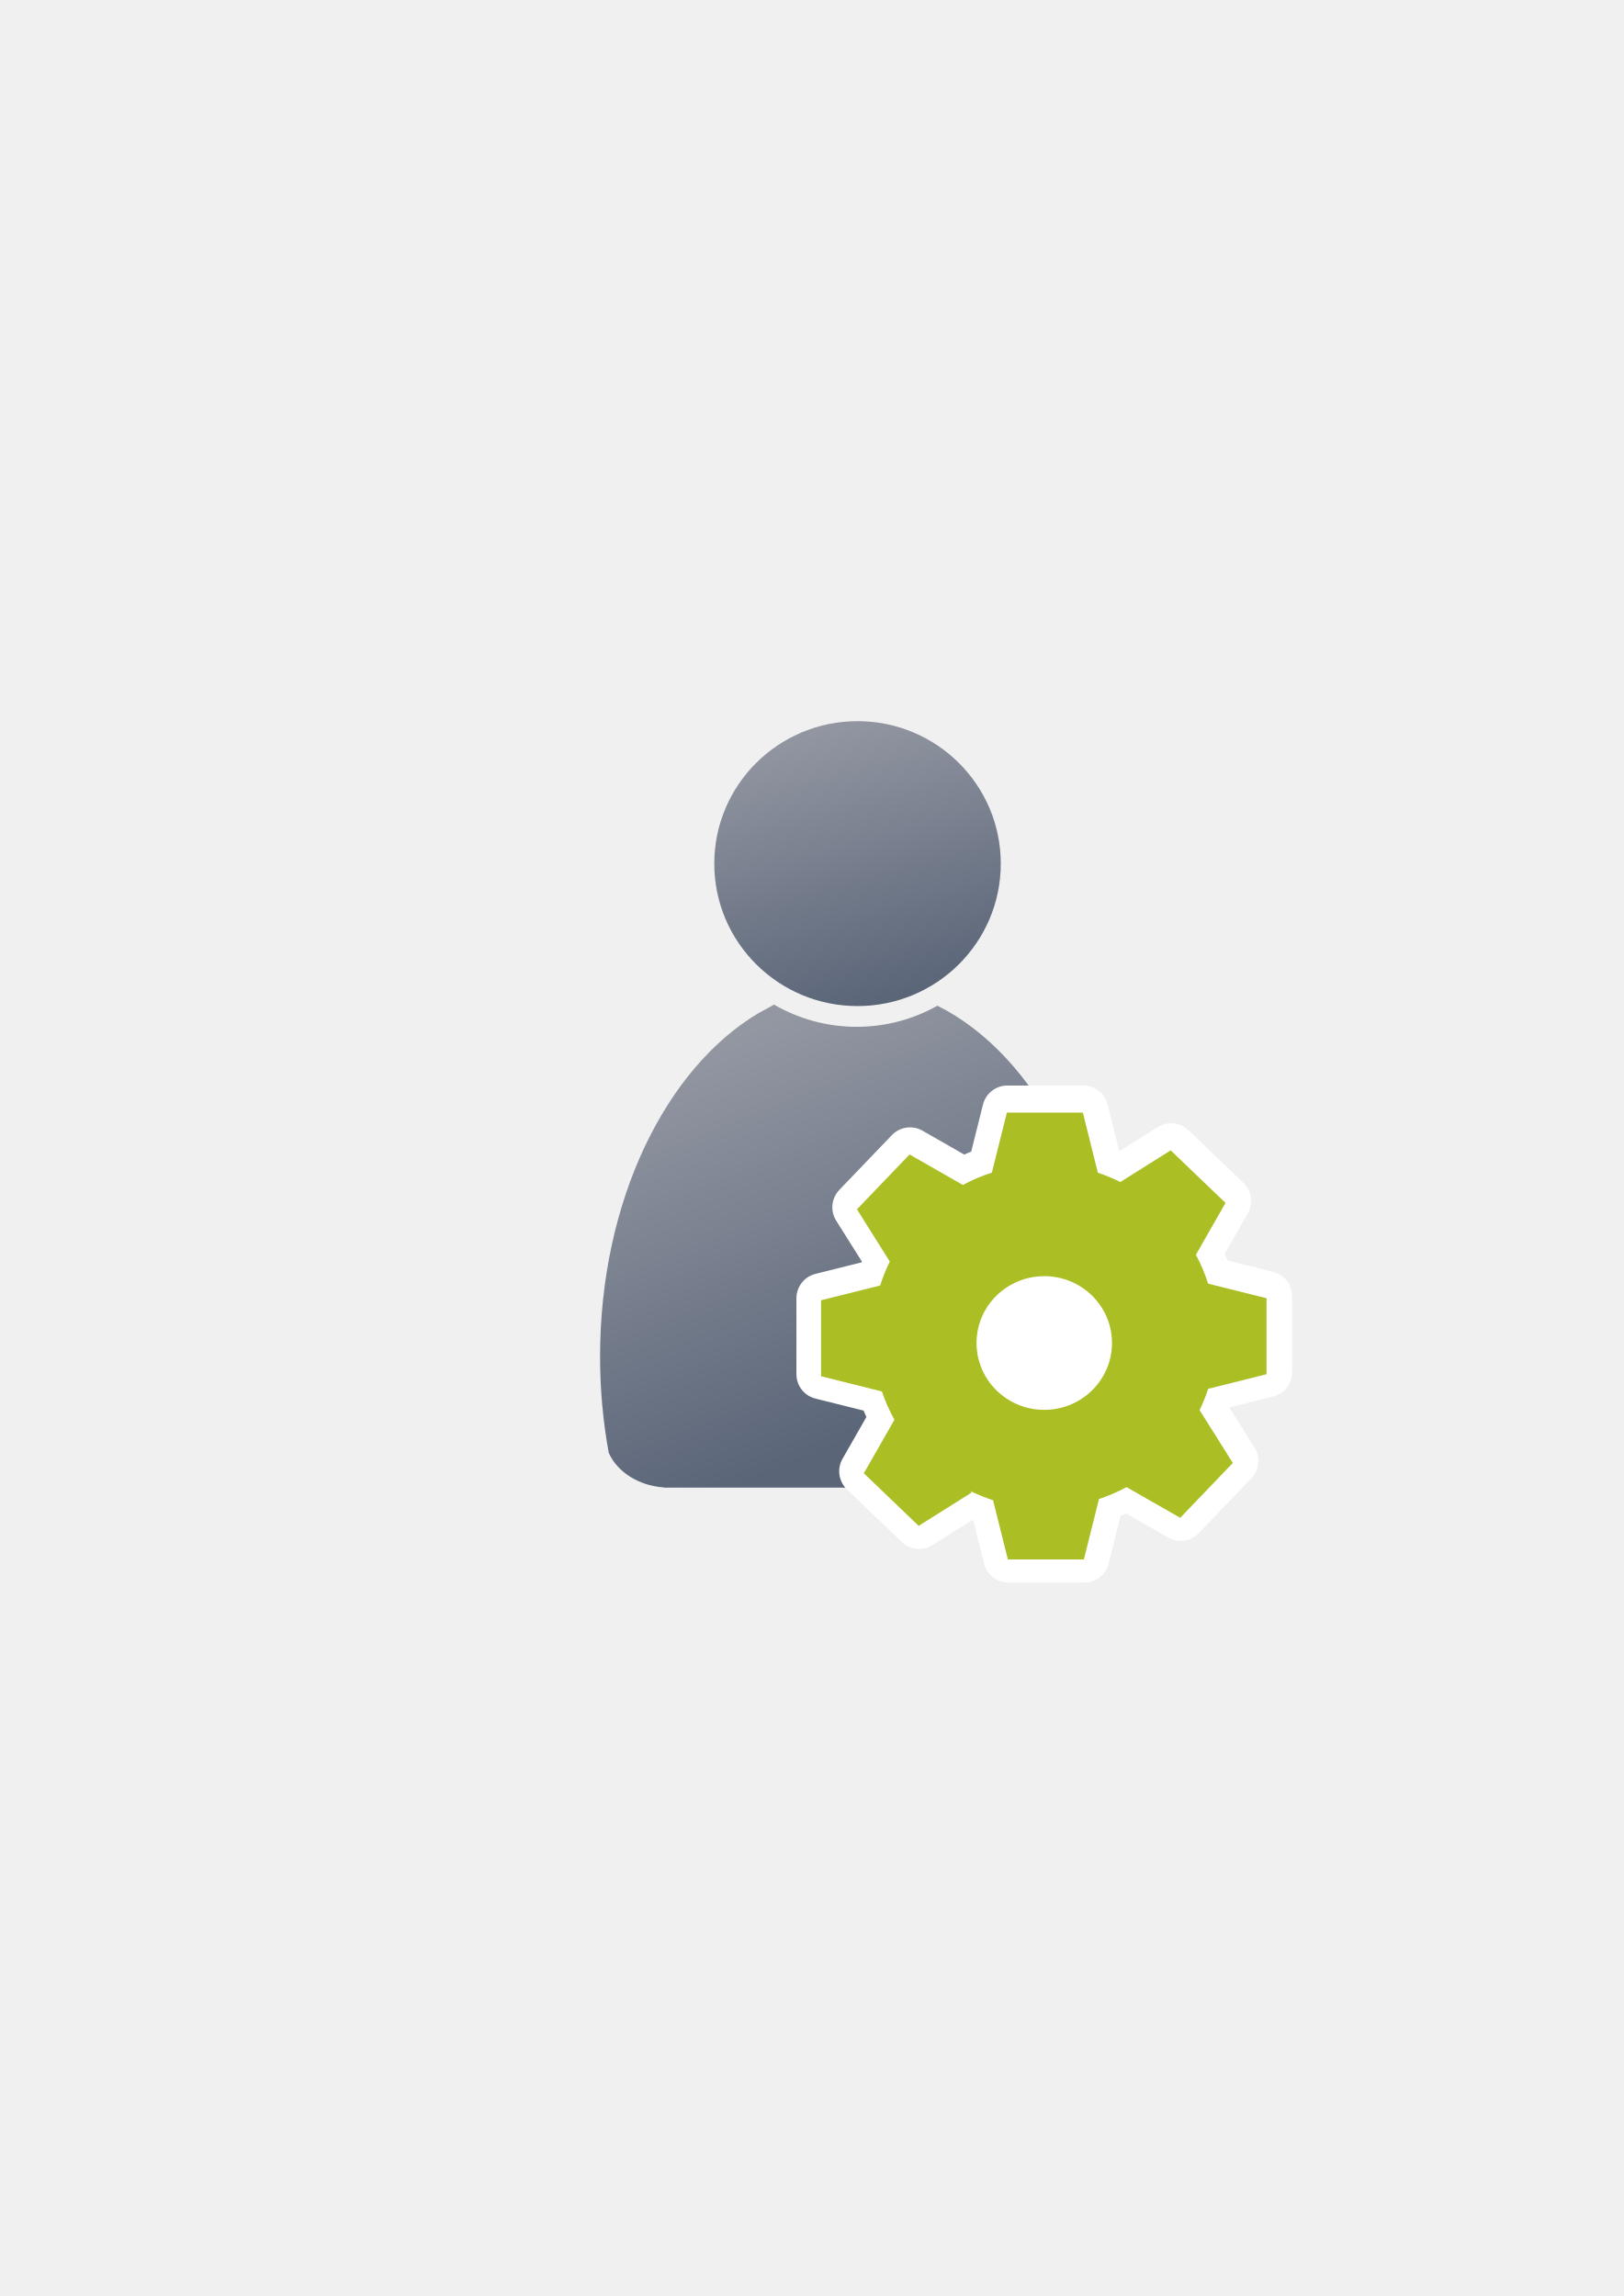
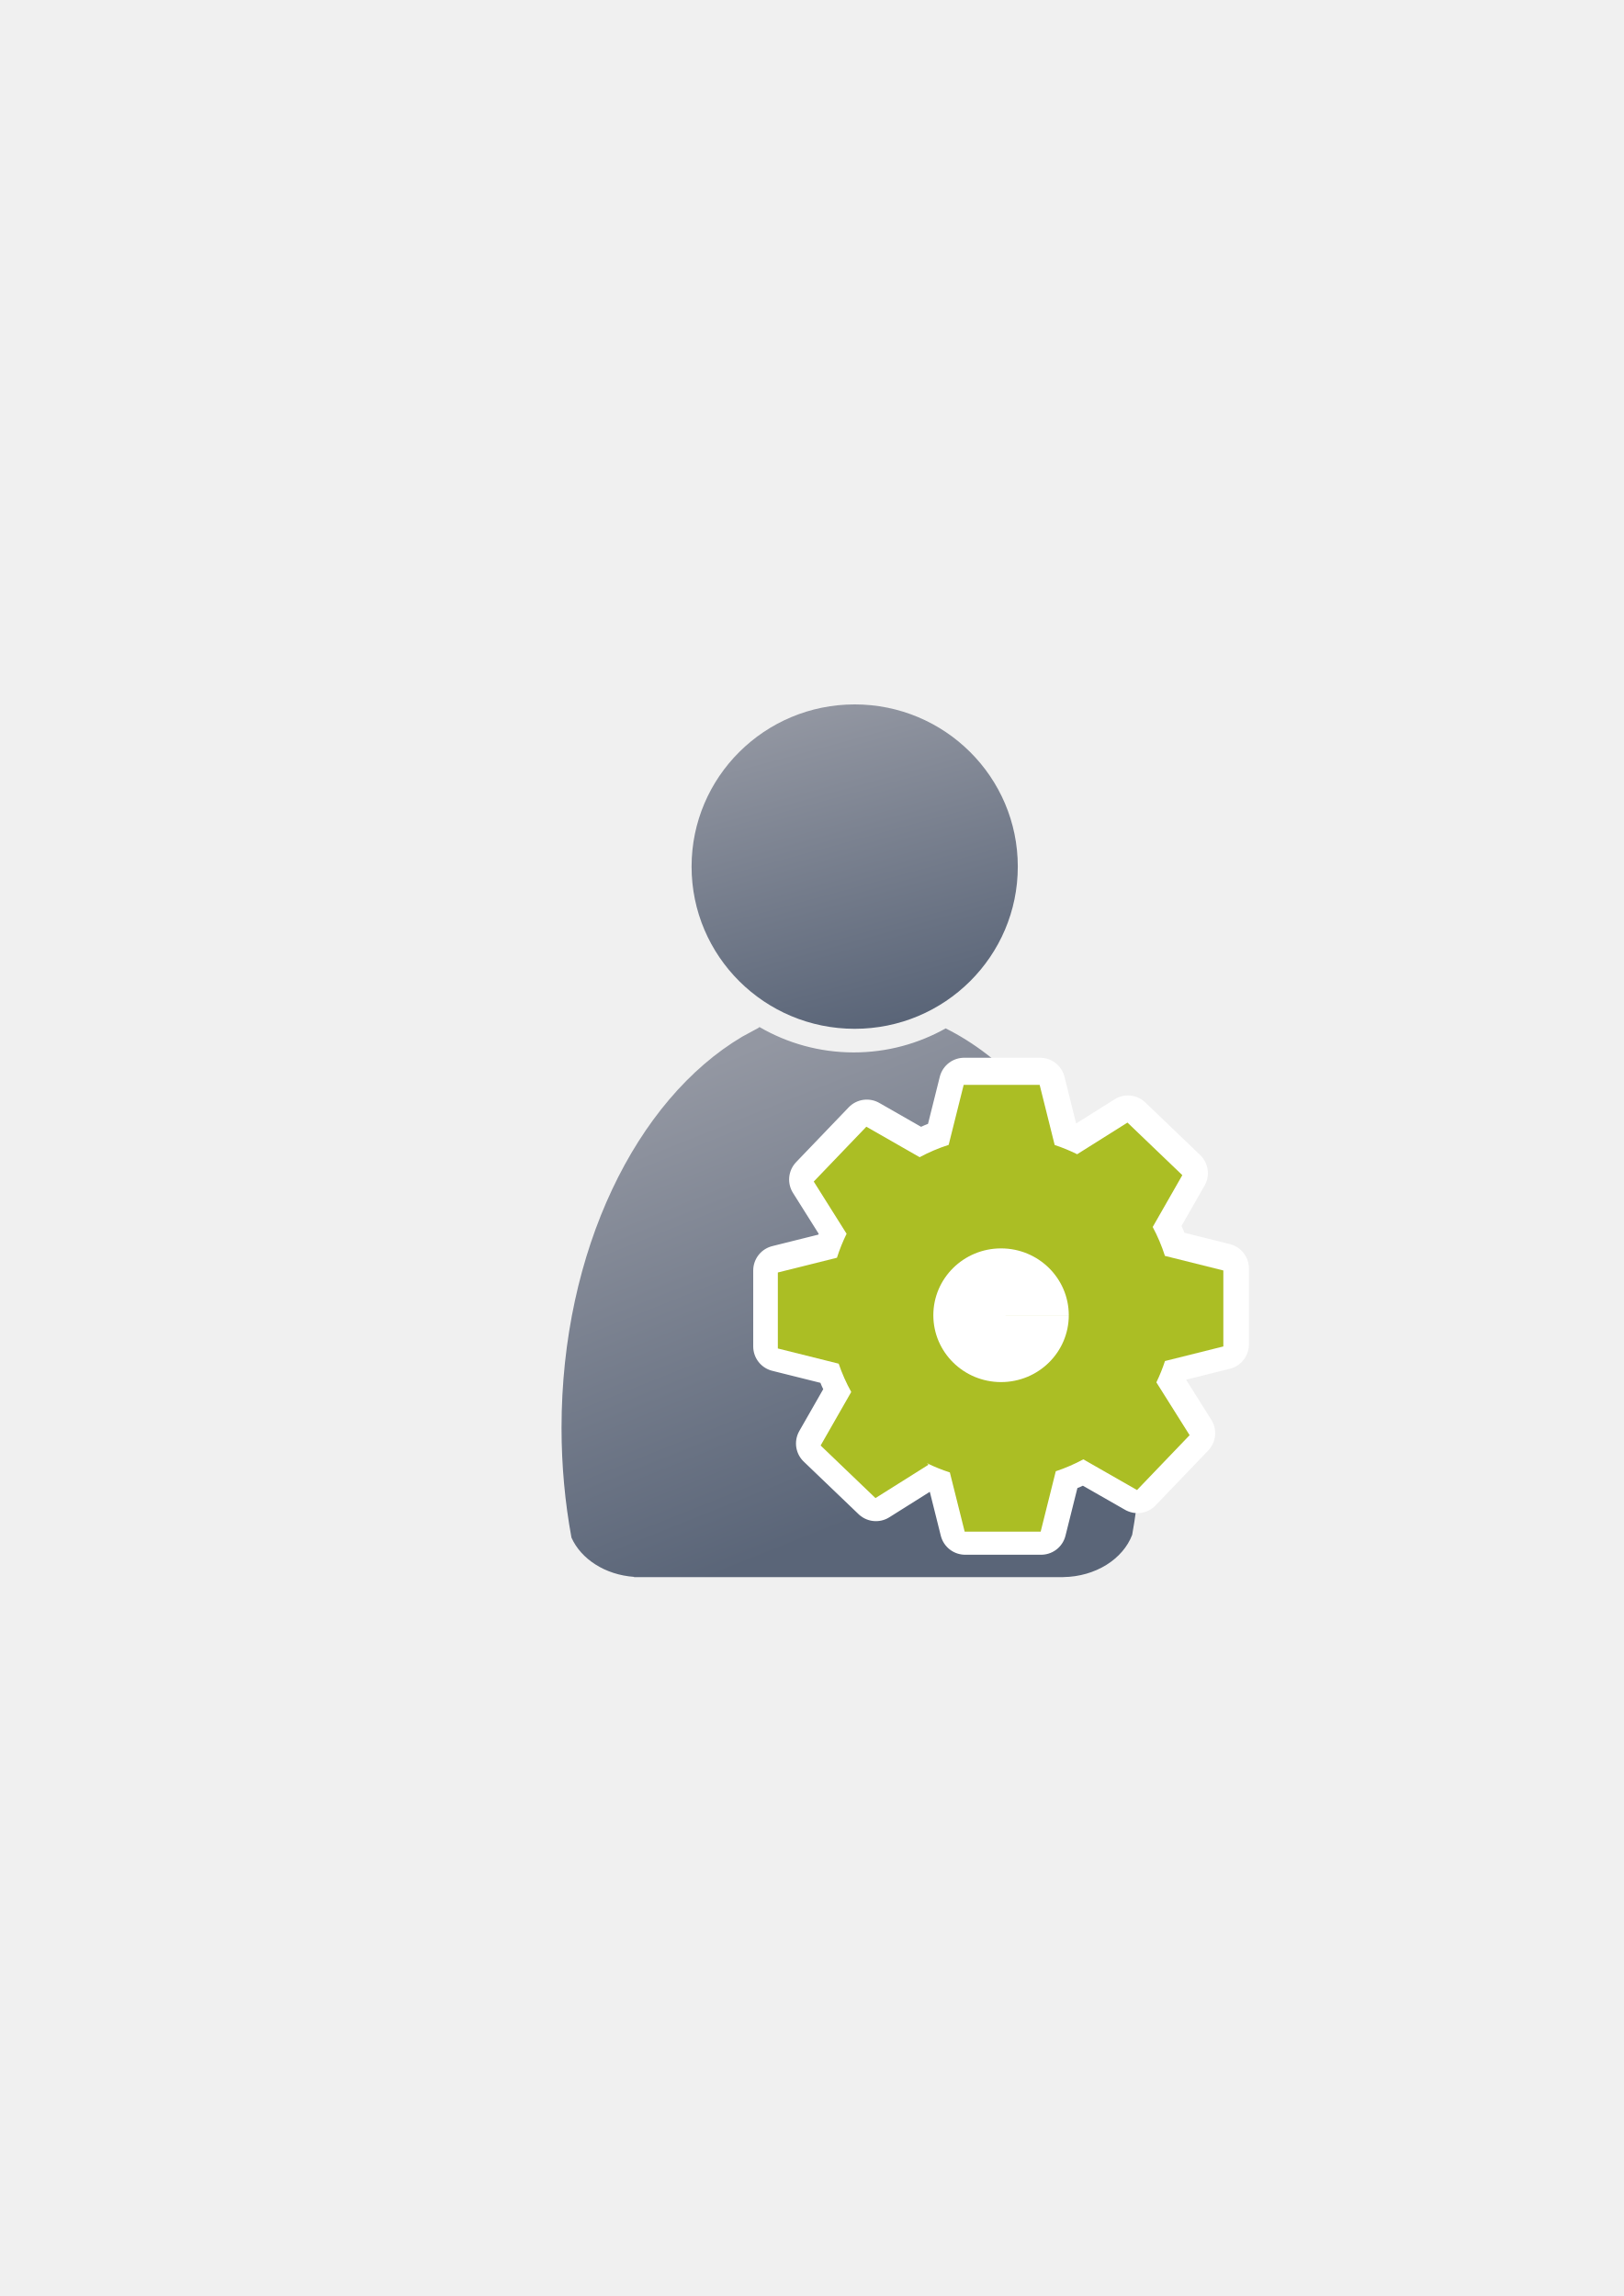
<svg xmlns="http://www.w3.org/2000/svg" xmlns:xlink="http://www.w3.org/1999/xlink" width="210mm" height="297mm" viewBox="0 0 744.094 1052.362" id="svg2" version="1.1">
  <defs id="defs4">
    <linearGradient id="linearGradient4272">
      <stop style="stop-color:#abbe24;stop-opacity:1;" offset="0" id="stop4274" />
      <stop style="stop-color:#c1d53a;stop-opacity:1" offset="1" id="stop4276" />
    </linearGradient>
    <linearGradient id="linearGradient4254">
      <stop style="stop-color:#9397a2;stop-opacity:1" offset="0" id="stop4256" />
      <stop style="stop-color:#5a6578;stop-opacity:1" offset="1" id="stop4258" />
    </linearGradient>
    <linearGradient id="linearGradient2224">
      <stop id="stop2226" offset="0" style="stop-color:#7c7c7c;stop-opacity:1;" />
      <stop id="stop2228" offset="1" style="stop-color:#b8b8b8;stop-opacity:1;" />
    </linearGradient>
    <linearGradient id="linearGradient15218">
      <stop id="stop15220" offset="0" style="stop-color:#eeeeef;stop-opacity:1;" />
      <stop id="stop2736" offset="0.599" style="stop-color:#d3d7cf;stop-opacity:1;" />
      <stop id="stop2738" offset="0.828" style="stop-color:#ffffff;stop-opacity:1;" />
      <stop id="stop15222" offset="1" style="stop-color:#d3d7cf;stop-opacity:1;" />
    </linearGradient>
    <pattern y="0" x="0" height="6" width="6" patternUnits="userSpaceOnUse" id="EMFhbasepattern" />
    <pattern y="0" x="0" height="6" width="6" patternUnits="userSpaceOnUse" id="EMFhbasepattern-5" />
    <linearGradient xlink:href="#linearGradient4254" id="linearGradient4260" x1="380.01" y1="330.406" x2="414.616" y2="457.181" gradientUnits="userSpaceOnUse" gradientTransform="translate(0.3700576,-0.3946611)" />
    <linearGradient xlink:href="#linearGradient4254" id="linearGradient4268" x1="358.431" y1="465.731" x2="429.966" y2="644.629" gradientUnits="userSpaceOnUse" />
    <linearGradient xlink:href="#linearGradient4272" id="linearGradient4278-1" x1="60" y1="487.362" x2="95" y2="462.362" gradientUnits="userSpaceOnUse" gradientTransform="matrix(4.504388,0,0,4.504388,129.9395,-1527.509)" />
  </defs>
  <g id="layer1">
    <flowRoot xml:space="preserve" id="flowRoot4169" style="font-style:normal;font-weight:normal;font-size:40px;line-height:125%;font-family:sans-serif;letter-spacing:0px;word-spacing:0px;fill:#000000;fill-opacity:1;stroke:none;stroke-width:1px;stroke-linecap:butt;stroke-linejoin:miter;stroke-opacity:1">
      <flowRegion id="flowRegion4171">
        <rect id="rect4173" width="56.433" height="88.789" x="89.541" y="427.08" />
      </flowRegion>
      <flowPara id="flowPara4175" />
    </flowRoot>
-     <g id="g4293">
-       <rect y="322.27" x="189.145" height="400" width="400" id="rect3336" style="fill:none;fill-rule:evenodd;stroke:none;stroke-width:1px;stroke-linecap:butt;stroke-linejoin:miter;stroke-opacity:1" />
-       <g id="g4289">
-         <path style="fill:url(#linearGradient4268);fill-opacity:1;stroke:none;stroke-width:41.152;stroke-linecap:round;stroke-linejoin:round;stroke-opacity:1" d="m 354.643,460.416 c -0.117,0.104 -0.224,0.216 -0.346,0.316 l -6.543,3.545 c -42.676,25.281 -72.762,86.259 -72.762,157.469 0,15.295 1.395,30.114 3.998,44.213 3.861,8.637 13.562,14.968 25.186,15.795 l 0,0.096 172.762,0 0,-0.008 c 13.046,-0.184 24.035,-7.283 27.727,-17.016 2.47,-13.759 3.791,-28.194 3.791,-43.08 0,-74.549 -32.977,-137.884 -78.852,-160.785 -10.953,6.149 -23.578,9.678 -37.004,9.678 -13.817,10e-6 -26.787,-3.737 -37.957,-10.223 z" id="path2176" />
-         <ellipse style="fill:url(#linearGradient4260);fill-opacity:1;stroke:none;stroke-width:14;stroke-miterlimit:4;stroke-dasharray:none;stroke-opacity:1" id="circle2187-6" cy="395.838" cx="392.98" rx="65.647" ry="65.293" />
-       </g>
+     <rect style="fill:none;fill-rule:evenodd;stroke:none;stroke-width:1px;stroke-linecap:butt;stroke-linejoin:miter;stroke-opacity:1" id="rect3336" width="400" height="400" x="189.145" y="322.27" />
+     <g id="g4289" transform="matrix(1.138613,0,0,1.138613,-55.77442,-53.5012)">
+       <path id="path2176" d="m 354.643,460.416 c -0.117,0.104 -0.224,0.216 -0.346,0.316 l -6.543,3.545 c -42.676,25.281 -72.762,86.259 -72.762,157.469 0,15.295 1.395,30.114 3.998,44.213 3.861,8.637 13.562,14.968 25.186,15.795 l 0,0.096 172.762,0 0,-0.008 c 13.046,-0.184 24.035,-7.283 27.727,-17.016 2.47,-13.759 3.791,-28.194 3.791,-43.08 0,-74.549 -32.977,-137.884 -78.852,-160.785 -10.953,6.149 -23.578,9.678 -37.004,9.678 -13.817,10e-6 -26.787,-3.737 -37.957,-10.223 z" style="fill:url(#linearGradient4268);fill-opacity:1;stroke:none;stroke-width:41.152;stroke-linecap:round;stroke-linejoin:round;stroke-opacity:1" />
+       <ellipse ry="65.293" rx="65.647" cx="392.98" cy="395.838" id="circle2187-6" style="fill:url(#linearGradient4260);fill-opacity:1;stroke:none;stroke-width:14;stroke-miterlimit:4;stroke-dasharray:none;stroke-opacity:1" />
    </g>
-     <g id="g4183">
+     <g id="g4183" transform="translate(-19.79899,-12.72792)">
      <path id="path4172-5" d="m 461.637,509.046 -6.88,27.501 a 78.827,78.827 0 0 0 -13.293,5.648 l -24.431,-13.971 -24.105,25.135 15.053,23.93 a 78.827,78.827 0 0 0 -4.416,10.988 l -27.088,6.765 0,34.83 27.862,6.959 0,-0.045 a 78.827,78.827 0 0 0 5.771,13.012 l -14.032,24.545 25.135,24.097 24.308,-15.29 -0.739,-0.713 a 78.827,78.827 0 0 0 10.522,4.249 l 6.792,27.15 34.821,0 6.924,-27.686 a 78.827,78.827 0 0 0 12.633,-5.463 l 24.598,14.067 24.105,-25.144 -15.229,-24.211 a 78.827,78.827 0 0 0 3.941,-9.774 l 26.745,-6.686 0,-34.821 -26.771,-6.686 a 78.827,78.827 0 0 0 -5.604,-13.249 l 13.575,-23.754 -25.135,-24.097 -23.059,14.507 a 78.827,78.827 0 0 0 -10.302,-4.24 l -6.88,-27.554 -34.821,0 z" style="opacity:1;fill:url(#linearGradient4278-1);fill-opacity:1;stroke:#ffffff;stroke-width:23;stroke-linecap:square;stroke-linejoin:round;stroke-miterlimit:4;stroke-dasharray:none;stroke-opacity:1" />
      <path id="path4172" d="m 461.424,509.973 -6.88,27.501 a 78.827,78.827 0 0 0 -13.293,5.648 l -24.431,-13.971 -24.105,25.135 15.053,23.93 a 78.827,78.827 0 0 0 -4.416,10.988 l -27.088,6.765 0,34.83 27.862,6.959 0,-0.045 a 78.827,78.827 0 0 0 5.771,13.012 l -14.032,24.545 25.135,24.097 24.308,-15.29 -0.739,-0.713 a 78.827,78.827 0 0 0 10.522,4.249 l 6.792,27.15 34.821,0 6.924,-27.686 a 78.827,78.827 0 0 0 12.633,-5.463 l 24.598,14.067 24.105,-25.144 -15.229,-24.211 a 78.827,78.827 0 0 0 3.941,-9.774 l 26.745,-6.686 0,-34.821 -26.771,-6.686 a 78.827,78.827 0 0 0 -5.604,-13.249 l 13.575,-23.754 -25.135,-24.097 -23.059,14.507 a 78.827,78.827 0 0 0 -10.302,-4.24 l -6.88,-27.554 -34.821,0 z" style="opacity:1;fill:#abbe24;fill-opacity:1;stroke:none;stroke-width:20.627;stroke-linecap:square;stroke-linejoin:miter;stroke-miterlimit:4;stroke-dasharray:none;stroke-opacity:1" />
      <path d="m 509.59,615.563 a 31.035,30.637 0 0 1 -31.033,30.637 31.035,30.637 0 0 1 -31.038,-30.633 31.035,30.637 0 0 1 31.028,-30.642 31.035,30.637 0 0 1 31.043,30.628 l -31.035,0.01 z" id="path4304" style="opacity:1;fill:#ffffff;fill-opacity:1;stroke:none;stroke-width:20.627;stroke-linecap:square;stroke-linejoin:miter;stroke-miterlimit:4;stroke-dasharray:none;stroke-opacity:1" />
    </g>
  </g>
</svg>
